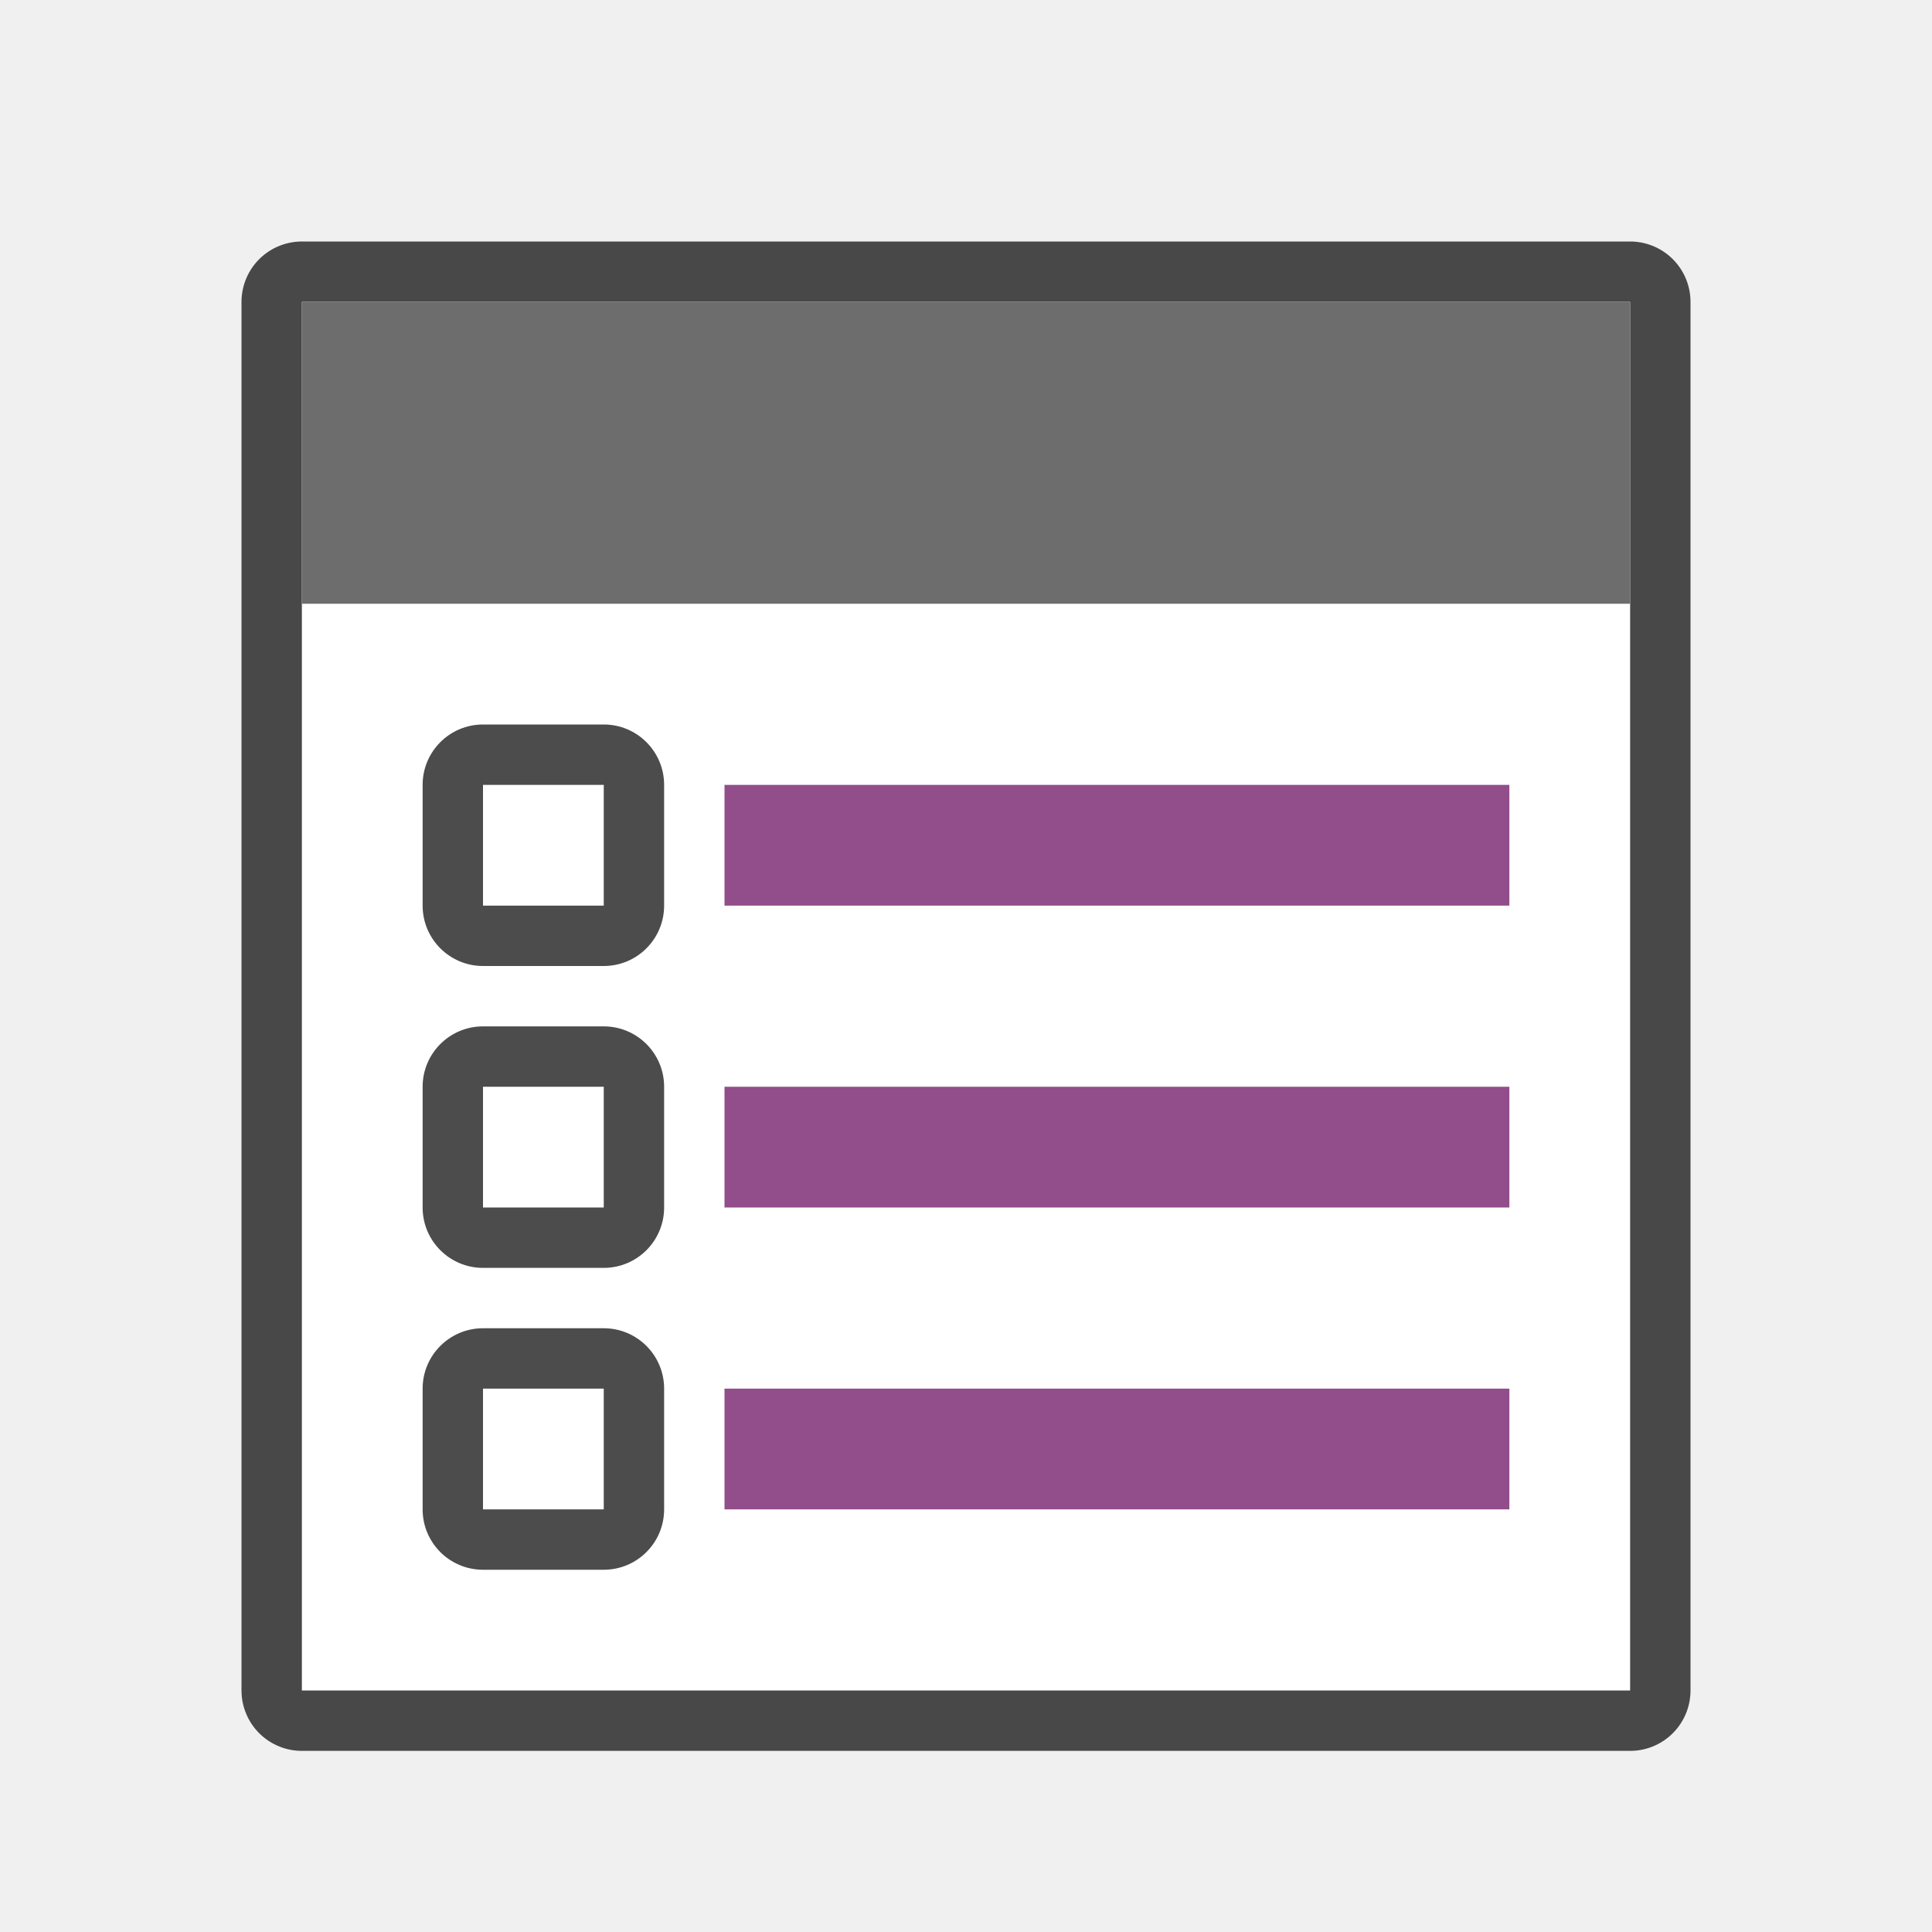
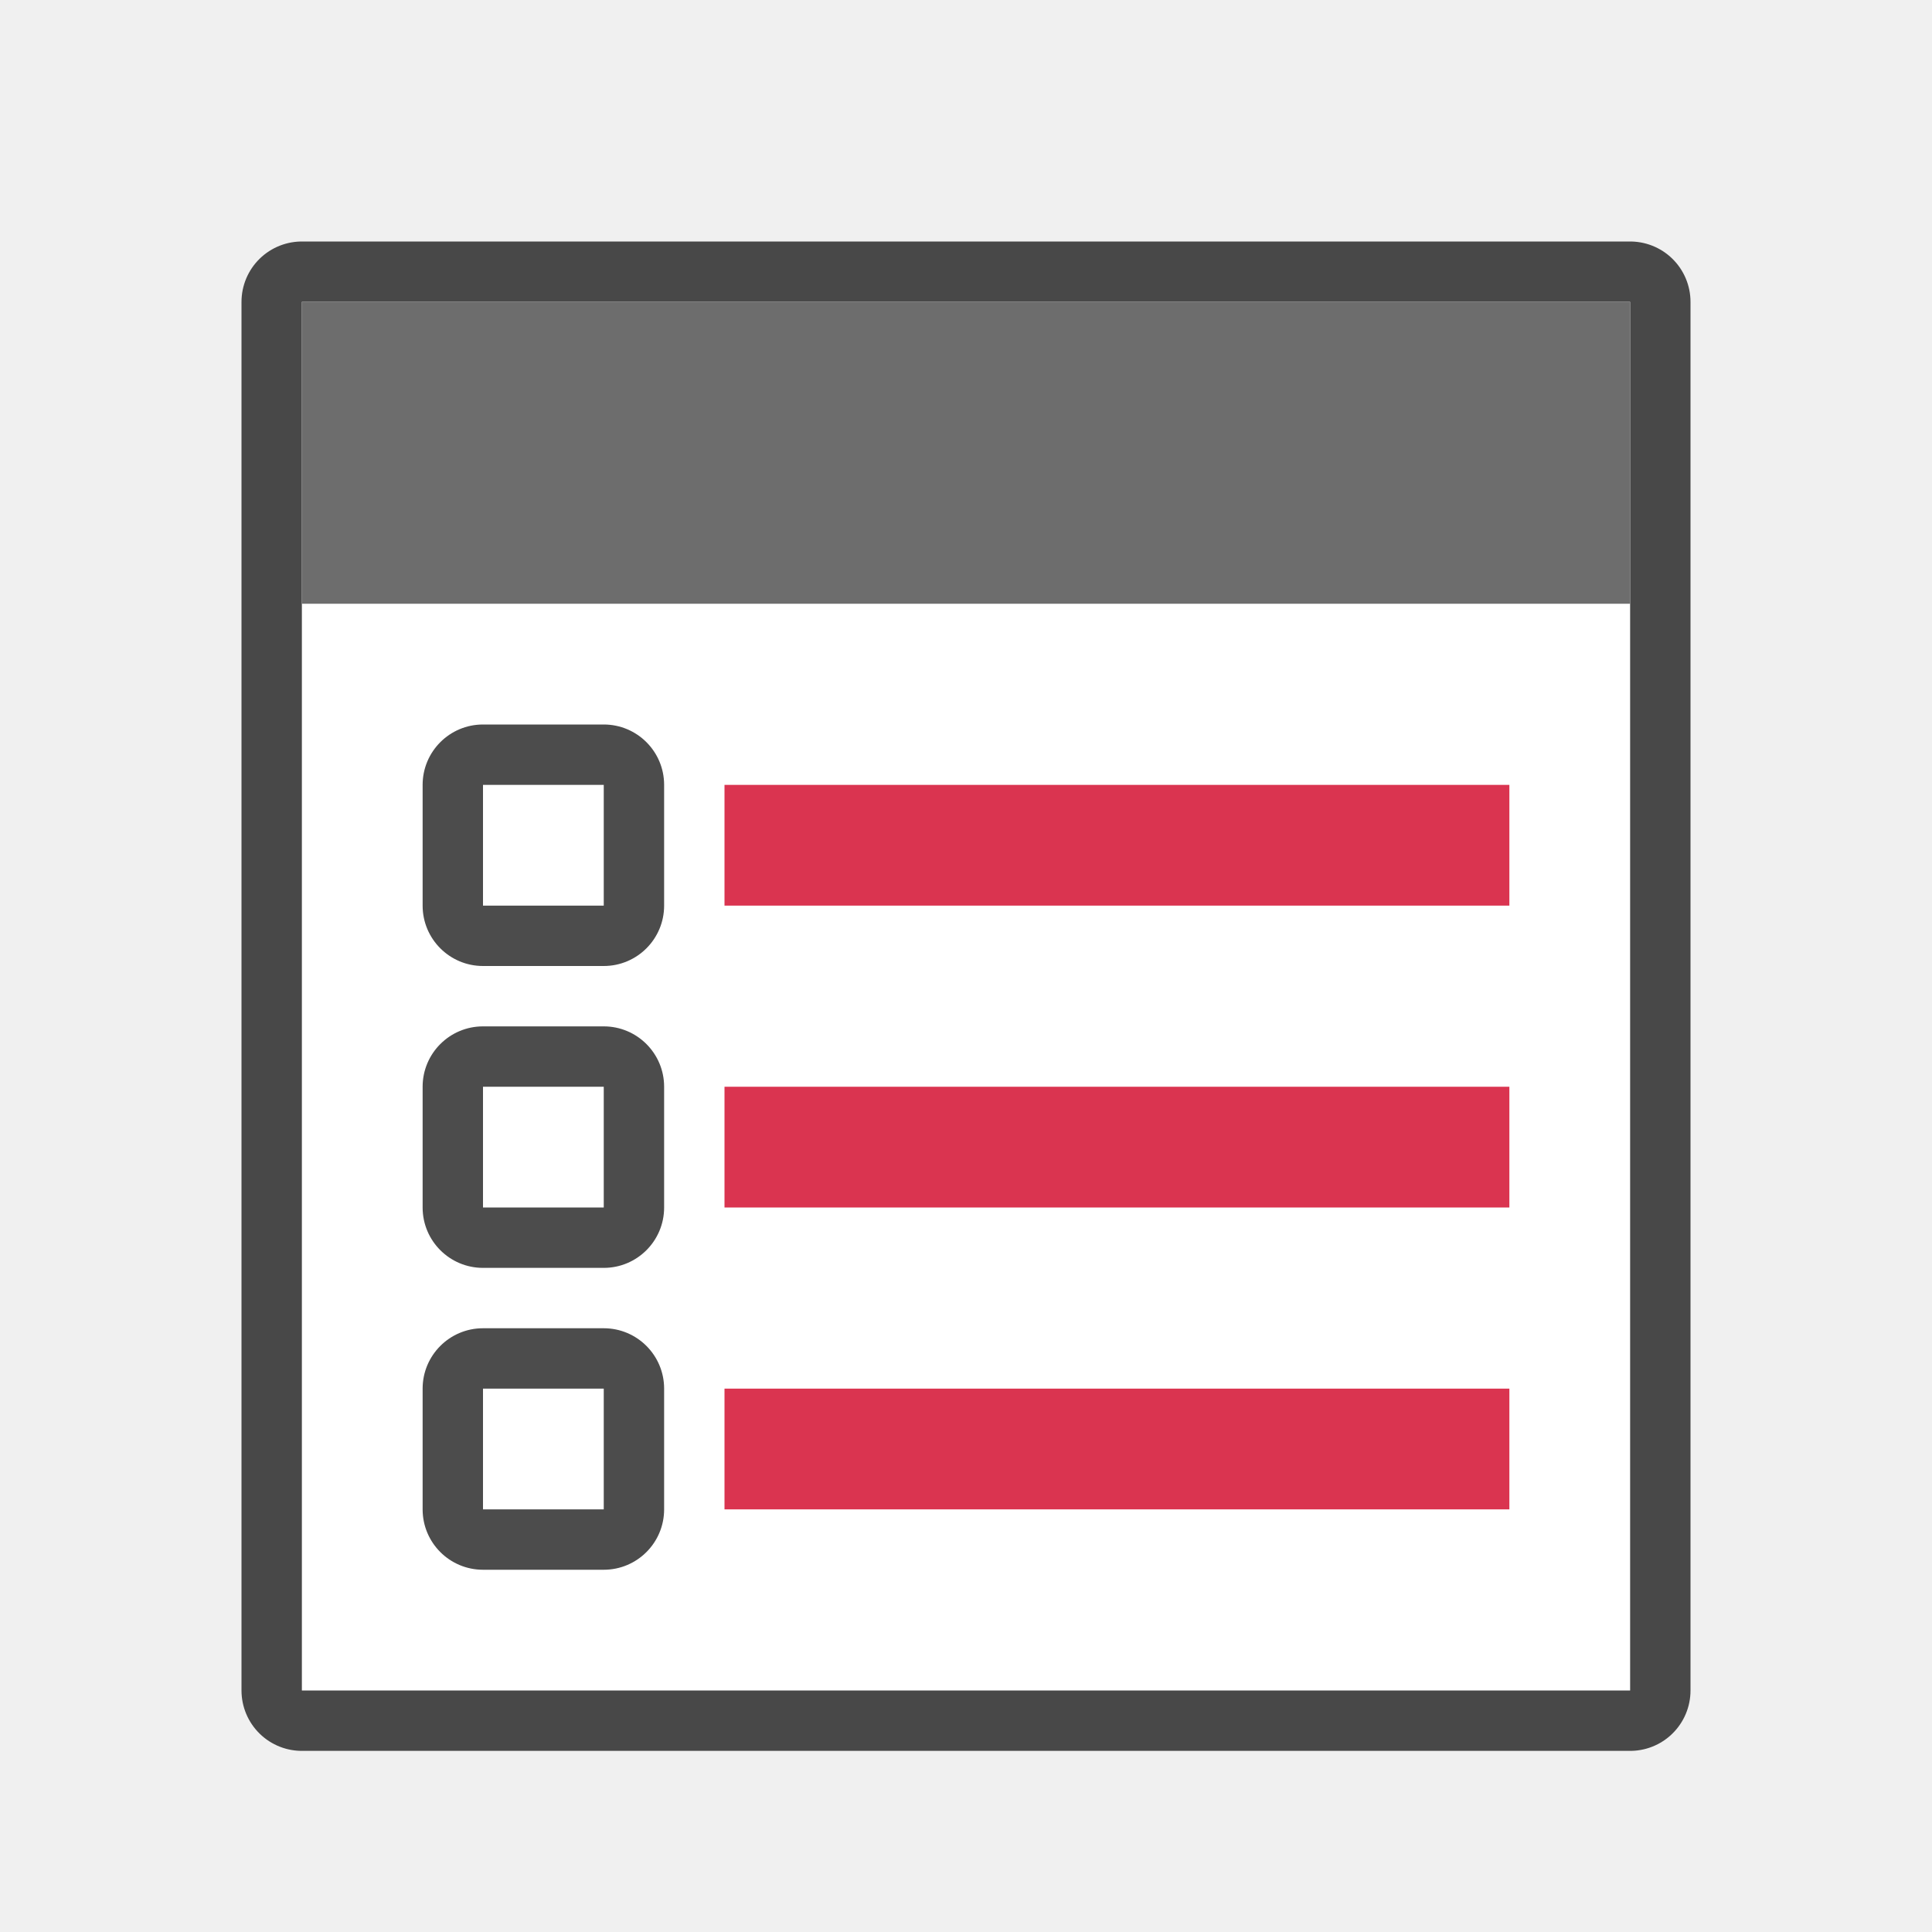
<svg xmlns="http://www.w3.org/2000/svg" viewBox="0 0 32 32">
  <path style="opacity:.7;fill:#000;fill-opacity:1;stroke:#000;stroke-width:2;stroke-linejoin:round;stroke-miterlimit:4;stroke-dasharray:none" d="M5 5h22v23H5z" />
  <path style="opacity:1;fill:#fff;fill-opacity:1;stroke:none;stroke-width:2;stroke-linejoin:round;stroke-miterlimit:4;stroke-dasharray:none" d="M5 5h22v23H5z" />
  <path style="opacity:1;fill:#6d6d6d;fill-opacity:1;stroke:none;stroke-width:1.826;stroke-linejoin:round;stroke-miterlimit:4;stroke-dasharray:none" d="M5 5h22v5H5z" />
-   <path style="opacity:1;vector-effect:none;fill:#924d8b;fill-opacity:1;stroke:none;stroke-width:2.746;stroke-linecap:round;stroke-linejoin:round;stroke-miterlimit:4;stroke-dasharray:none;stroke-dashoffset:0;stroke-opacity:1" d="M12 13h13v2H12z" />
+   <path style="opacity:1;vector-effect:none;fill:#DA3450;fill-opacity:1;stroke:none;stroke-width:2.746;stroke-linecap:round;stroke-linejoin:round;stroke-miterlimit:4;stroke-dasharray:none;stroke-dashoffset:0;stroke-opacity:1" d="M12 13h13v2H12z" />
  <rect y="12" x="7" height="4" width="4" style="opacity:.7;vector-effect:none;fill:#000;fill-opacity:1;stroke:none;stroke-width:2.154;stroke-linecap:round;stroke-linejoin:round;stroke-miterlimit:4;stroke-dasharray:none;stroke-dashoffset:0;stroke-opacity:1" ry="1" />
  <path style="opacity:1;vector-effect:none;fill:#fff;fill-opacity:1;stroke:none;stroke-width:2.154;stroke-linecap:round;stroke-linejoin:round;stroke-miterlimit:4;stroke-dasharray:none;stroke-dashoffset:0;stroke-opacity:1" d="M8 13h2v2H8z" />
-   <path style="opacity:1;vector-effect:none;fill:#924d8b;fill-opacity:1;stroke:none;stroke-width:2.746;stroke-linecap:round;stroke-linejoin:round;stroke-miterlimit:4;stroke-dasharray:none;stroke-dashoffset:0;stroke-opacity:1" d="M12 18h13v2H12z" />
+   <path style="opacity:1;vector-effect:none;fill:#DA3450;fill-opacity:1;stroke:none;stroke-width:2.746;stroke-linecap:round;stroke-linejoin:round;stroke-miterlimit:4;stroke-dasharray:none;stroke-dashoffset:0;stroke-opacity:1" d="M12 18h13v2H12z" />
  <rect ry="1" style="opacity:.7;vector-effect:none;fill:#000;fill-opacity:1;stroke:none;stroke-width:2.154;stroke-linecap:round;stroke-linejoin:round;stroke-miterlimit:4;stroke-dasharray:none;stroke-dashoffset:0;stroke-opacity:1" width="4" height="4" x="7" y="17" />
  <path style="opacity:1;vector-effect:none;fill:#fff;fill-opacity:1;stroke:none;stroke-width:2.154;stroke-linecap:round;stroke-linejoin:round;stroke-miterlimit:4;stroke-dasharray:none;stroke-dashoffset:0;stroke-opacity:1" d="M8 18h2v2H8z" />
-   <path style="opacity:1;vector-effect:none;fill:#924d8b;fill-opacity:1;stroke:none;stroke-width:2.746;stroke-linecap:round;stroke-linejoin:round;stroke-miterlimit:4;stroke-dasharray:none;stroke-dashoffset:0;stroke-opacity:1" d="M12 23h13v2H12z" />
+   <path style="opacity:1;vector-effect:none;fill:#DA3450;fill-opacity:1;stroke:none;stroke-width:2.746;stroke-linecap:round;stroke-linejoin:round;stroke-miterlimit:4;stroke-dasharray:none;stroke-dashoffset:0;stroke-opacity:1" d="M12 23h13v2H12z" />
  <rect y="22" x="7" height="4" width="4" style="opacity:.7;vector-effect:none;fill:#000;fill-opacity:1;stroke:none;stroke-width:2.154;stroke-linecap:round;stroke-linejoin:round;stroke-miterlimit:4;stroke-dasharray:none;stroke-dashoffset:0;stroke-opacity:1" ry="1" />
  <path style="opacity:1;vector-effect:none;fill:#fff;fill-opacity:1;stroke:none;stroke-width:2.154;stroke-linecap:round;stroke-linejoin:round;stroke-miterlimit:4;stroke-dasharray:none;stroke-dashoffset:0;stroke-opacity:1" d="M8 23h2v2H8z" />
</svg>
